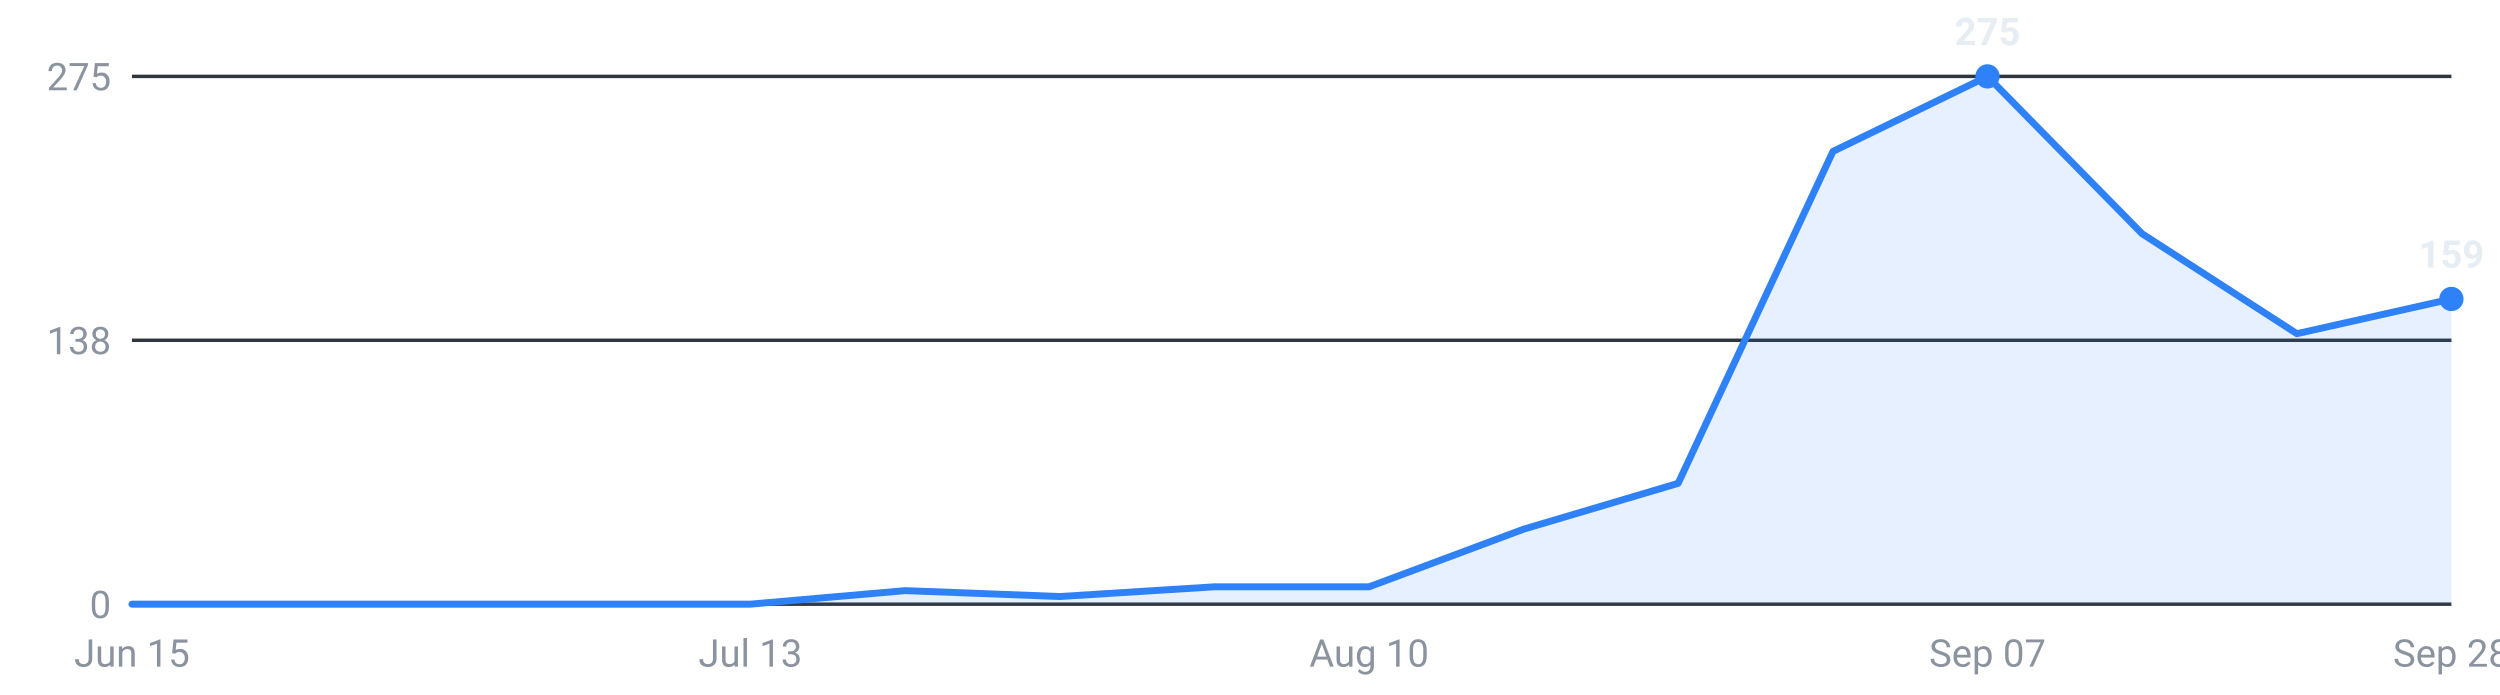
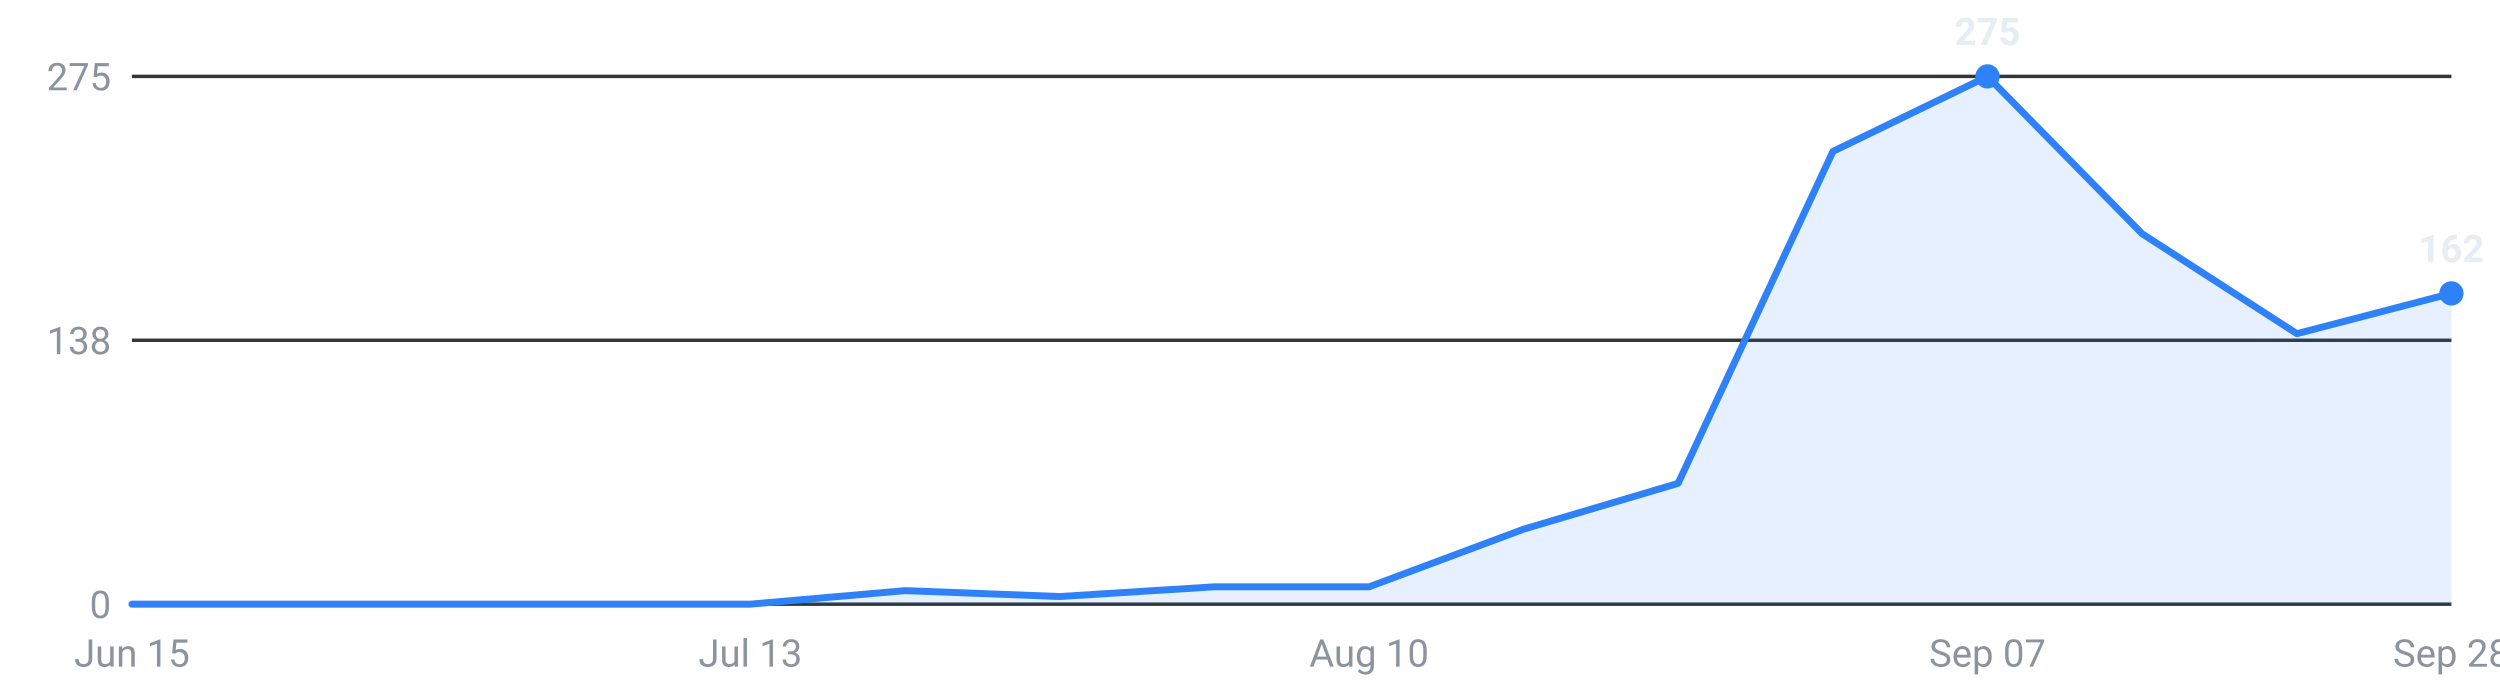
<svg xmlns="http://www.w3.org/2000/svg" viewBox="0 0 720 200" width="720" height="200" role="img" aria-label="Internships posted per week, last 16 weeks">
  <g font-family="-apple-system,Segoe UI,Roboto,sans-serif" font-size="11">
    <line x1="38" y1="174.0" x2="706" y2="174.0" stroke="#30363d" stroke-width="1" />
    <text x="32" y="178.0" text-anchor="end" fill="#8b949e">0</text>
    <line x1="38" y1="98.0" x2="706" y2="98.0" stroke="#30363d" stroke-width="1" />
    <text x="32" y="102.0" text-anchor="end" fill="#8b949e">138</text>
    <line x1="38" y1="22.0" x2="706" y2="22.0" stroke="#30363d" stroke-width="1" />
    <text x="32" y="26.0" text-anchor="end" fill="#8b949e">275</text>
-     <path d="M38.0,174 L38.0,174.0 L82.5,174.0 L127.1,174.0 L171.6,174.0 L216.1,174.0 L260.7,170.1 L305.2,171.8 L349.7,169.0 L394.3,169.0 L438.8,152.4 L483.3,139.2 L527.9,43.6 L572.4,22.0 L616.9,67.3 L661.5,96.1 L706.0,86.1 L706.0,174 Z" fill="#2f81f7" fill-opacity="0.12" />
-     <polyline points="38.0,174.0 82.5,174.0 127.1,174.0 171.6,174.0 216.1,174.0 260.7,170.1 305.2,171.8 349.7,169.0 394.3,169.0 438.8,152.4 483.3,139.2 527.9,43.6 572.4,22.0 616.9,67.3 661.5,96.1 706.0,86.1" fill="none" stroke="#2f81f7" stroke-width="2" stroke-linejoin="round" stroke-linecap="round" />
+     <path d="M38.0,174 L38.0,174.0 L82.5,174.0 L127.1,174.0 L171.6,174.0 L216.1,174.0 L260.7,170.1 L305.2,171.8 L349.7,169.0 L394.3,169.0 L438.8,152.4 L483.3,139.2 L527.9,43.6 L572.4,22.0 L616.9,67.3 L661.5,96.1 L706.0,84.5 L706.0,174 Z" fill="#2f81f7" fill-opacity="0.12" />
+     <polyline points="38.0,174.0 82.5,174.0 127.1,174.0 171.6,174.0 216.1,174.0 260.7,170.1 305.2,171.8 349.7,169.0 394.3,169.0 438.8,152.4 483.3,139.2 527.9,43.6 572.4,22.0 616.9,67.3 661.5,96.1 706.0,84.5" fill="none" stroke="#2f81f7" stroke-width="2" stroke-linejoin="round" stroke-linecap="round" />
    <circle cx="572.4" cy="22.0" r="3.5" fill="#2f81f7" />
    <text x="572.4" y="13.0" text-anchor="middle" fill="#e6edf3" font-weight="600">275</text>
-     <circle cx="706.0" cy="86.1" r="3.5" fill="#2f81f7" />
-     <text x="706.0" y="77.1" text-anchor="middle" fill="#e6edf3" font-weight="600">159</text>
+     <circle cx="706.0" cy="84.5" r="3.5" fill="#2f81f7" />
+     <text x="706.0" y="75.5" text-anchor="middle" fill="#e6edf3" font-weight="600">162</text>
    <text x="38.0" y="192" text-anchor="middle" fill="#8b949e">Jun 15</text>
    <text x="216.1" y="192" text-anchor="middle" fill="#8b949e">Jul 13</text>
    <text x="394.3" y="192" text-anchor="middle" fill="#8b949e">Aug 10</text>
    <text x="572.4" y="192" text-anchor="middle" fill="#8b949e">Sep 07</text>
    <text x="706.0" y="192" text-anchor="middle" fill="#8b949e">Sep 28</text>
  </g>
</svg>
